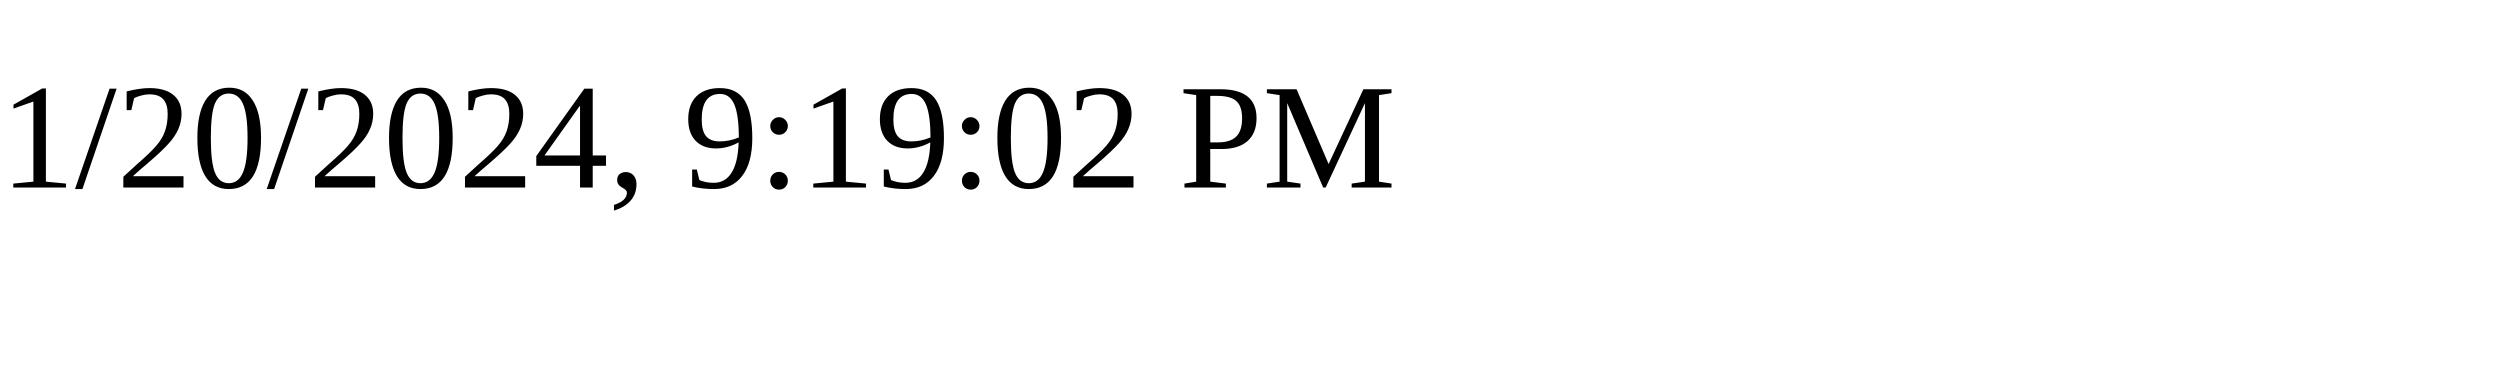
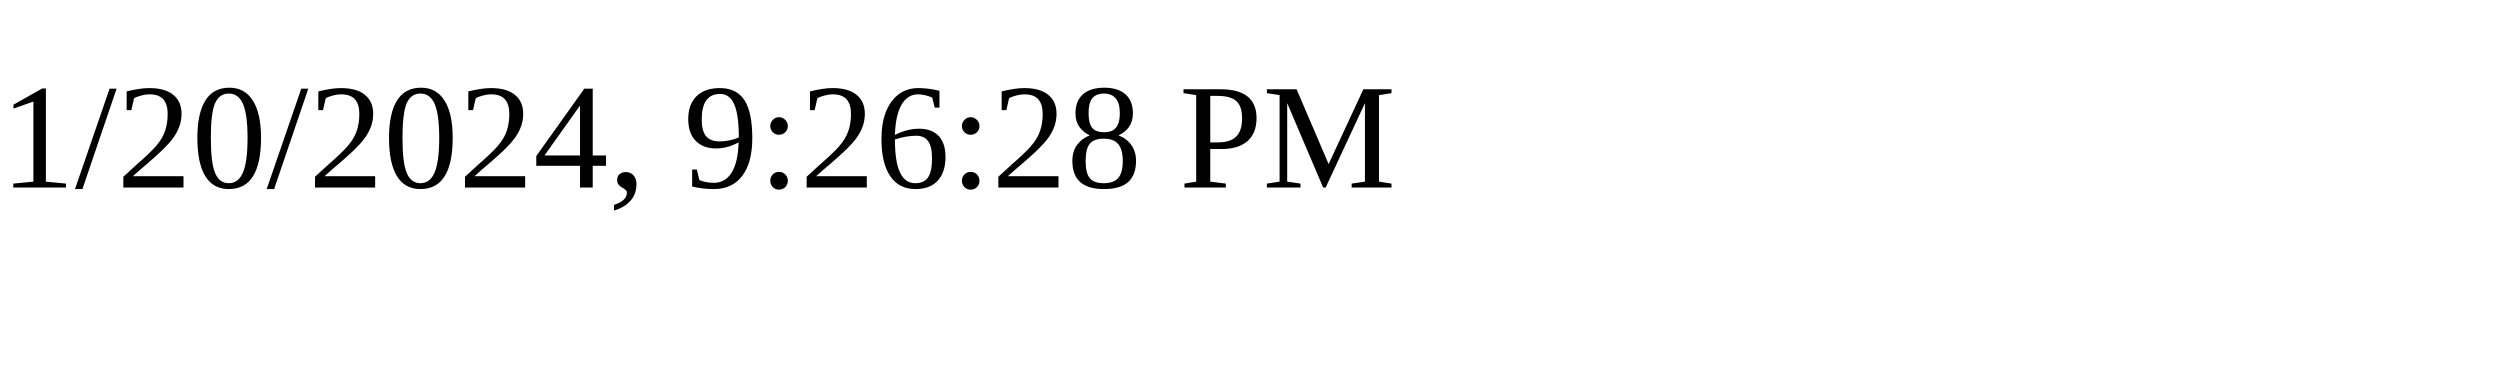
<svg xmlns="http://www.w3.org/2000/svg" height="30" width="200">
-   <text x="0" y="15">1/20/2024, 9:19:02 PM</text>
+   <text x="0" y="15">1/20/2024, 9:26:28 PM</text>
</svg>
